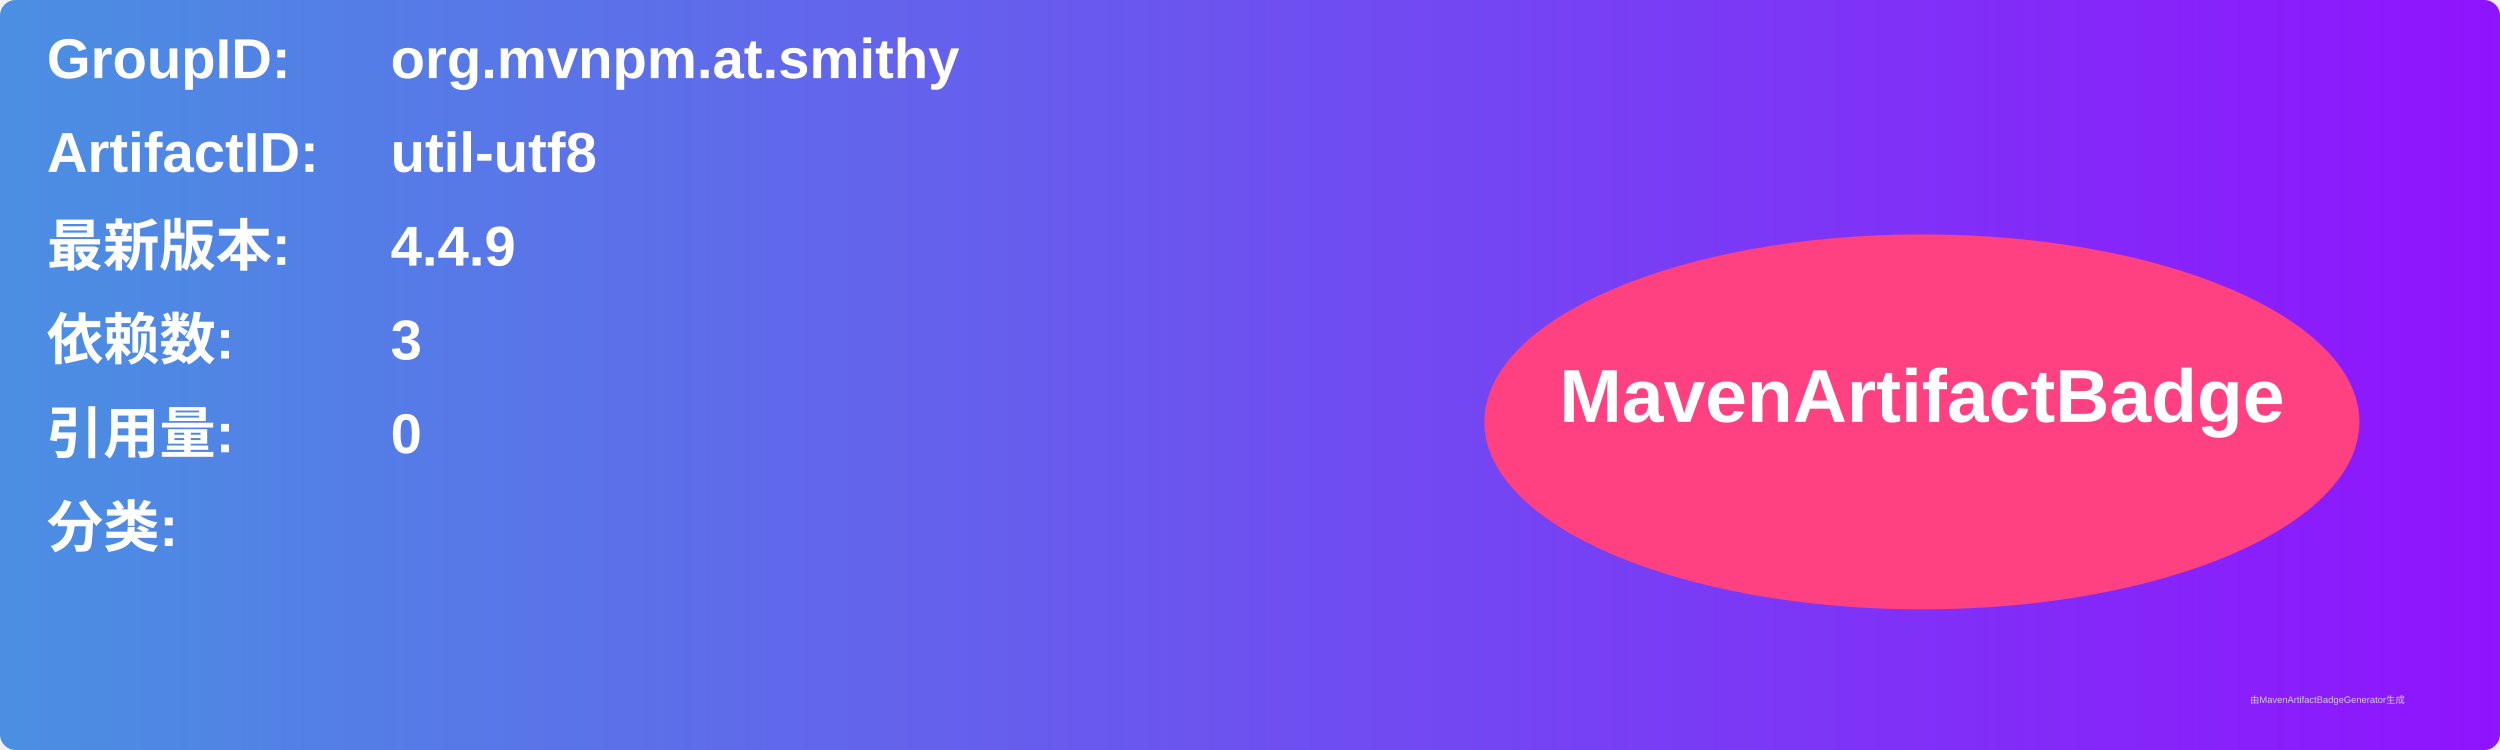
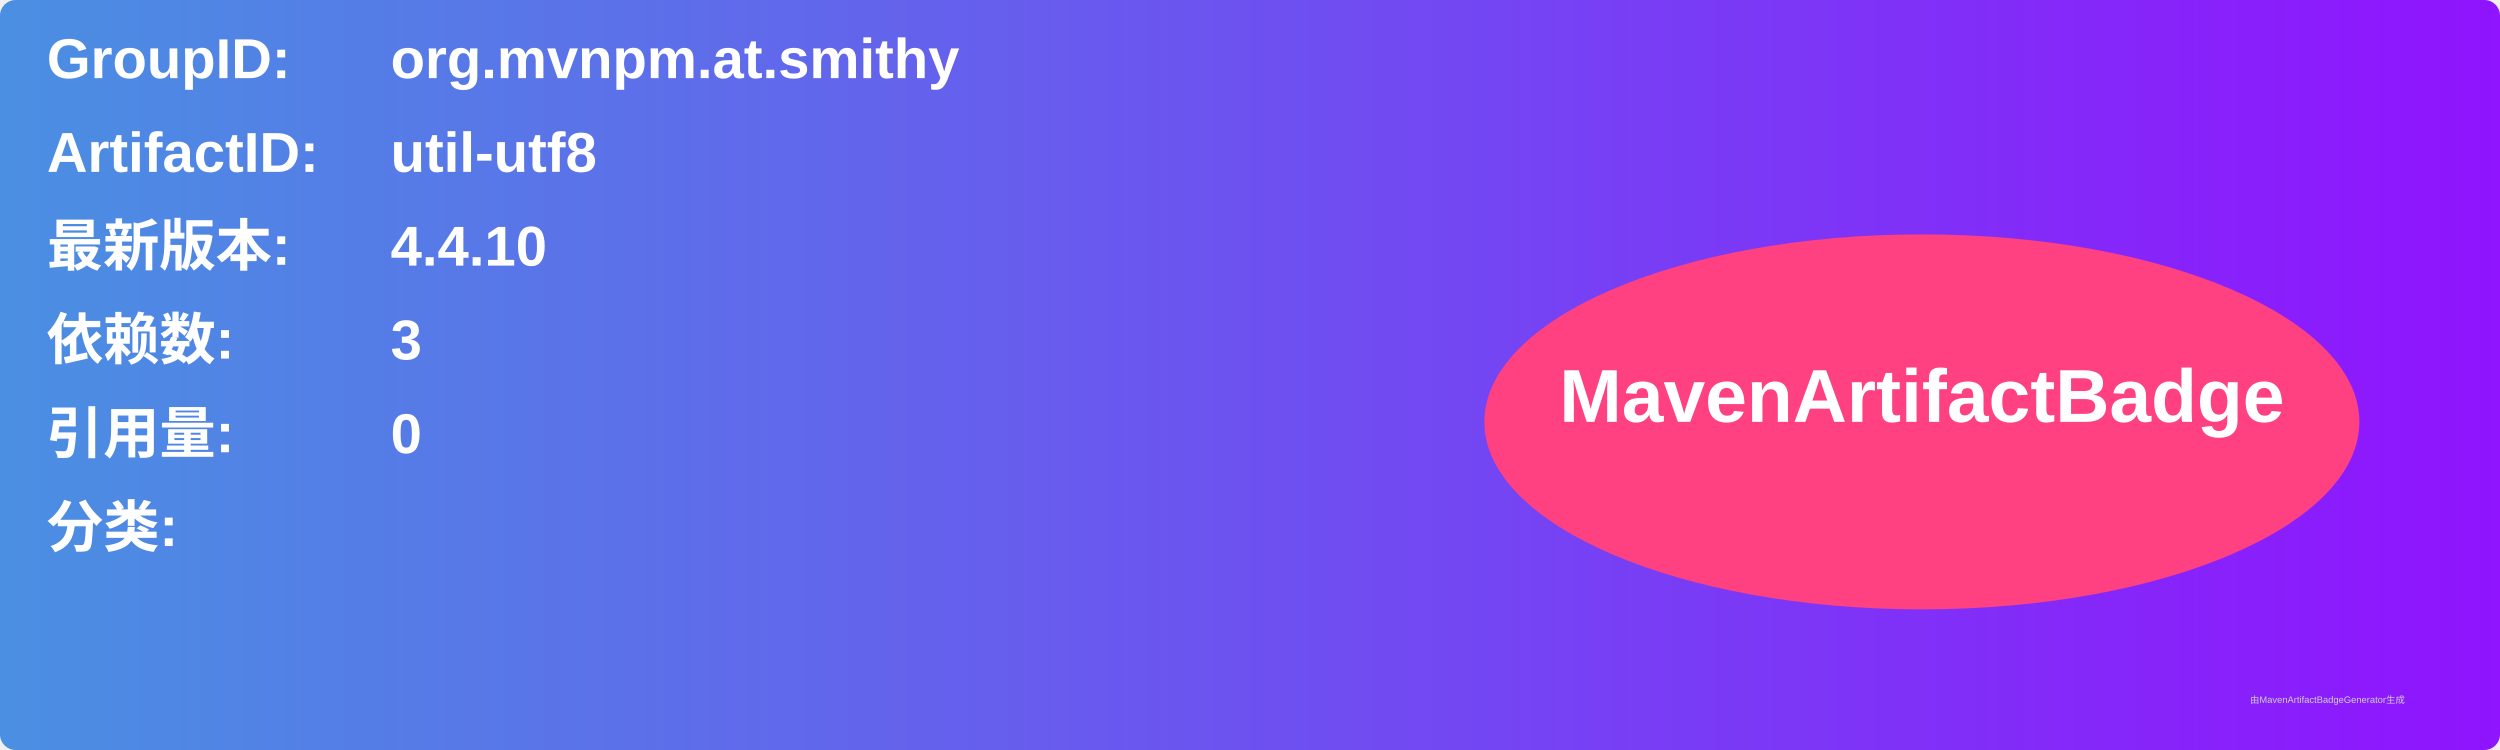
<svg xmlns="http://www.w3.org/2000/svg" width="800" height="240" viewBox="0 0 800 240">
  <linearGradient id="grad" x1="0%" y1="0%" x2="100%" y2="0%">
    <stop offset="0%" stop-color="#4a90e2" />
    <stop offset="100%" stop-color="#9013fe" />
  </linearGradient>
  <rect width="100%" height="100%" rx="5" ry="5" fill="url(#grad)" />
  <g transform="translate(15, 15)">
    <text x="0" y="10" font-family="Arial" font-size="18" fill="white" font-weight="bold" width="260">GroupID:</text>
    <text x="110" y="10" font-family="Arial" font-size="18" fill="white" font-weight="bold" width="460">org.mvnpm.at.smithy</text>
    <text x="0" y="40" font-family="Arial" font-size="18" fill="white" font-weight="bold" width="260">ArtifactID:</text>
    <text x="110" y="40" font-family="Arial" font-size="18" fill="white" font-weight="bold" width="460">util-utf8</text>
    <text x="0" y="70" font-family="Arial" font-size="18" fill="white" font-weight="bold">最新版本:</text>
    <text x="110" y="70" font-family="Arial" font-size="18" fill="white" font-weight="bold">
-       <tspan font-weight="bold">4.4.9</tspan>
+       <tspan font-weight="bold">4.4.10</tspan>
    </text>
    <text x="0" y="100" font-family="Arial" font-size="18" fill="white" font-weight="bold">依赖数: </text>
    <text x="110" y="100" font-family="Arial" font-size="18" fill="white">
      <tspan font-weight="bold">3</tspan>
    </text>
    <text x="0" y="130" font-family="Arial" font-size="18" fill="white" font-weight="bold">引用量: </text>
    <text x="110" y="130" font-family="Arial" font-size="18" fill="white">
      <tspan font-weight="bold">0</tspan>
    </text>
    <text x="0" y="160" font-family="Arial" font-size="18" fill="white" font-weight="bold">分类:</text>
    <text x="10" y="190" font-family="Arial" font-size="10" fill="white">
      <tspan font-weight="bold" />
    </text>
    <ellipse cx="600" cy="120" rx="140" ry="60" fill="#ff4081" />
    <text x="600" y="120" text-anchor="middle" font-family="Arial" font-size="24" fill="white" font-weight="bold">MavenArtifactBadge</text>
  </g>
  <text x="720" y="225" font-family="Arial" font-size="3" fill="#d0d0d0">由MavenArtifactBadgeGenerator生成</text>
</svg>
